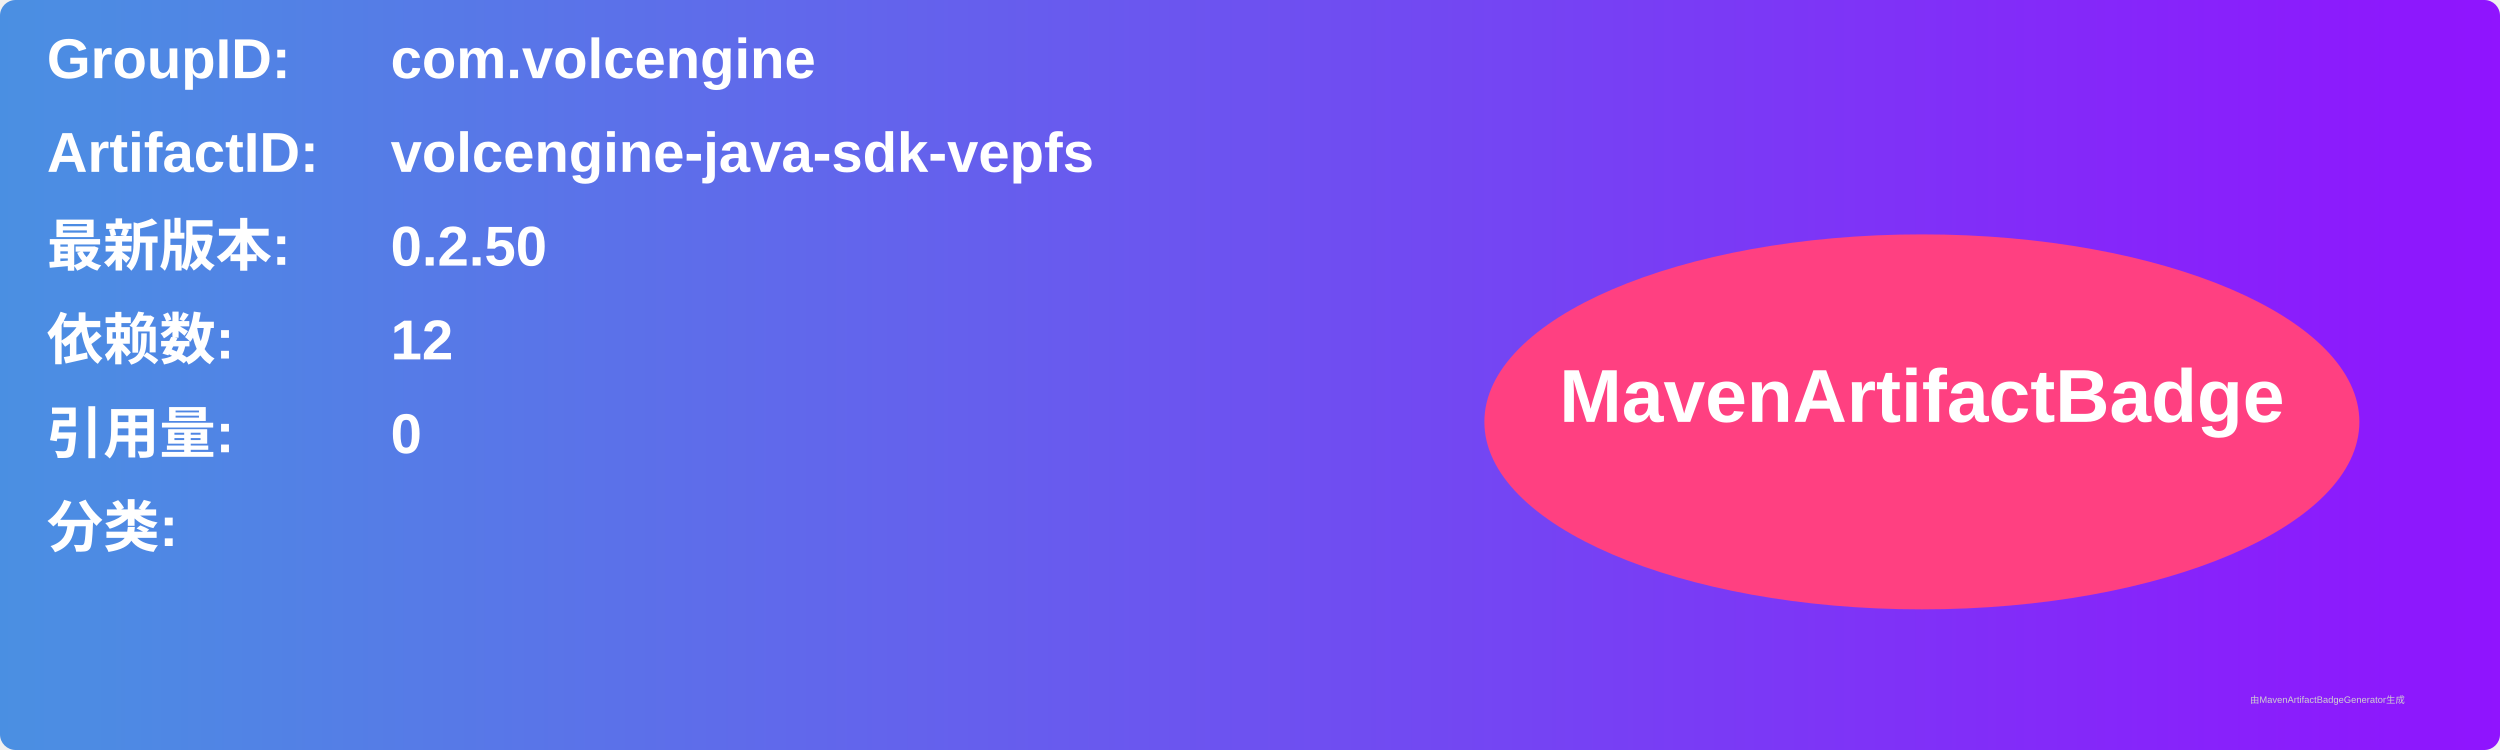
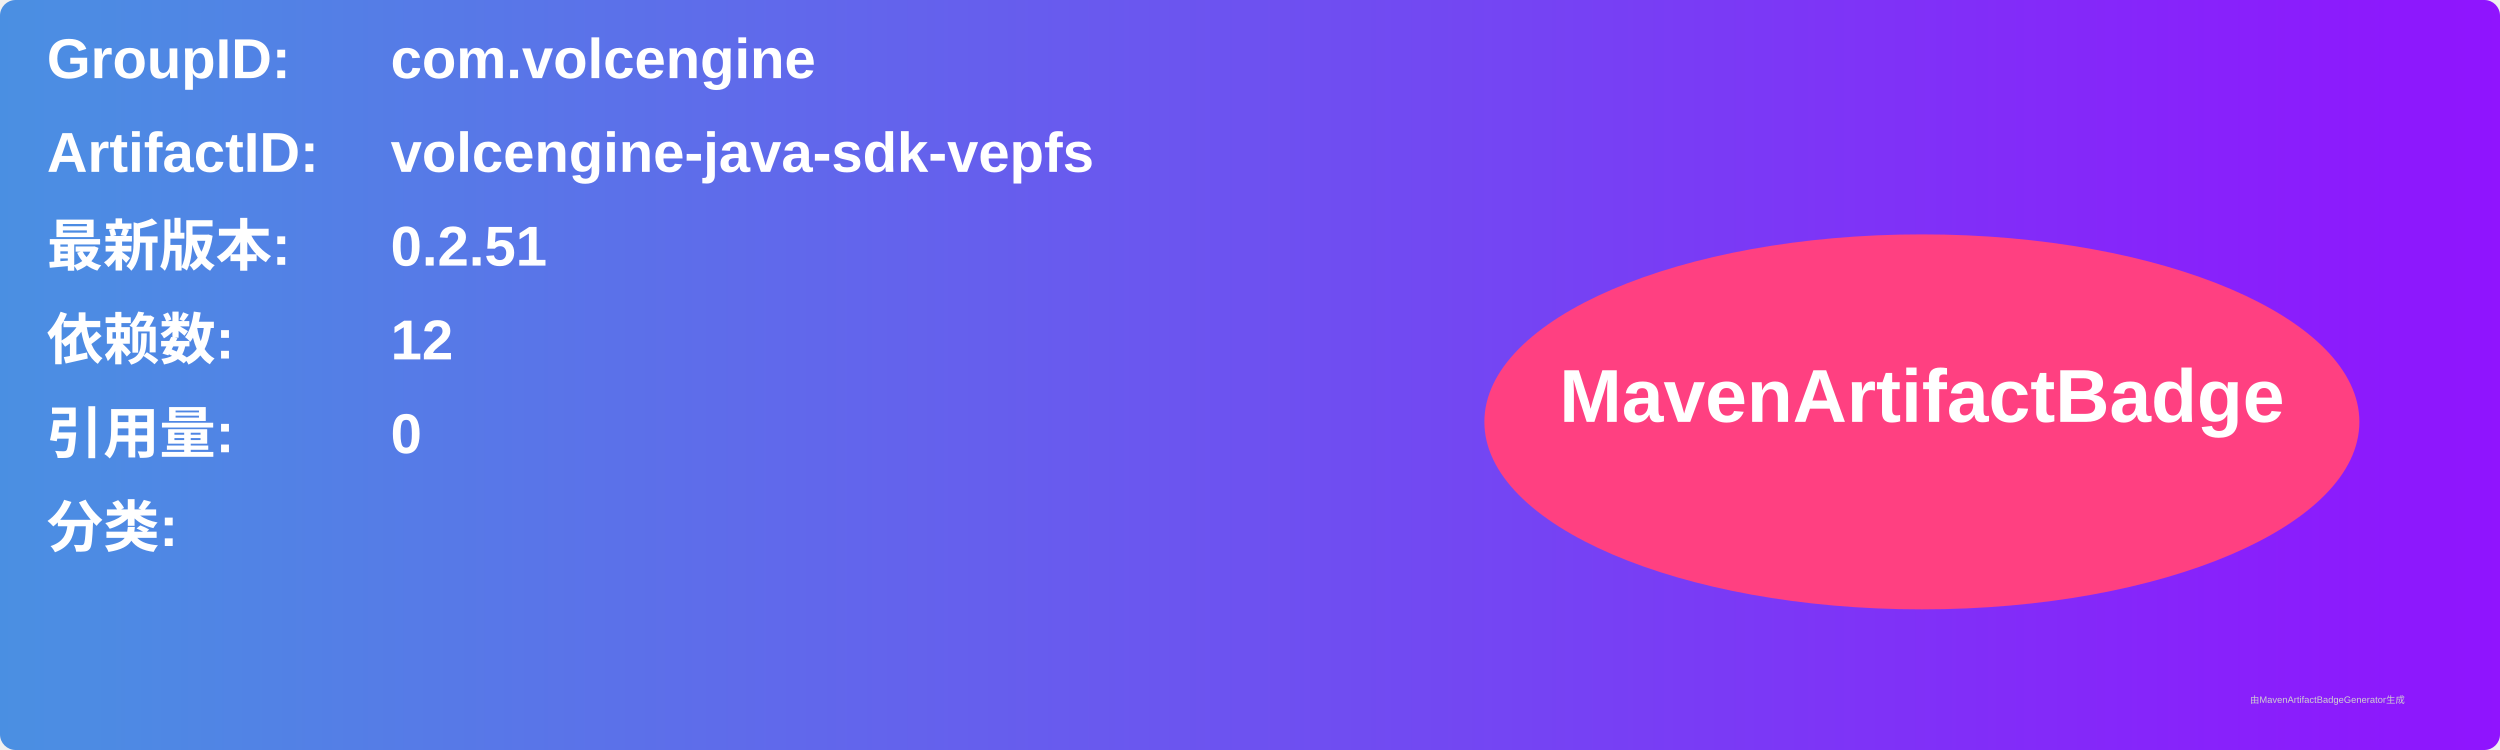
<svg xmlns="http://www.w3.org/2000/svg" width="800" height="240" viewBox="0 0 800 240">
  <linearGradient id="grad" x1="0%" y1="0%" x2="100%" y2="0%">
    <stop offset="0%" stop-color="#4a90e2" />
    <stop offset="100%" stop-color="#9013fe" />
  </linearGradient>
  <rect width="100%" height="100%" rx="5" ry="5" fill="url(#grad)" />
  <g transform="translate(15, 15)">
    <text x="0" y="10" font-family="Arial" font-size="18" fill="white" font-weight="bold" width="260">GroupID:</text>
    <text x="110" y="10" font-family="Arial" font-size="18" fill="white" font-weight="bold" width="460">com.volcengine</text>
    <text x="0" y="40" font-family="Arial" font-size="18" fill="white" font-weight="bold" width="260">ArtifactID:</text>
    <text x="110" y="40" font-family="Arial" font-size="18" fill="white" font-weight="bold" width="460">volcengine-java-sdk-vepfs</text>
    <text x="0" y="70" font-family="Arial" font-size="18" fill="white" font-weight="bold">最新版本:</text>
    <text x="110" y="70" font-family="Arial" font-size="18" fill="white" font-weight="bold">
-       <tspan font-weight="bold">0.2.50</tspan>
+       <tspan font-weight="bold">0.2.51</tspan>
    </text>
    <text x="0" y="100" font-family="Arial" font-size="18" fill="white" font-weight="bold">依赖数: </text>
    <text x="110" y="100" font-family="Arial" font-size="18" fill="white">
      <tspan font-weight="bold">12</tspan>
    </text>
    <text x="0" y="130" font-family="Arial" font-size="18" fill="white" font-weight="bold">引用量: </text>
    <text x="110" y="130" font-family="Arial" font-size="18" fill="white">
      <tspan font-weight="bold">0</tspan>
    </text>
    <text x="0" y="160" font-family="Arial" font-size="18" fill="white" font-weight="bold">分类:</text>
    <text x="10" y="190" font-family="Arial" font-size="10" fill="white">
      <tspan font-weight="bold" />
    </text>
    <ellipse cx="600" cy="120" rx="140" ry="60" fill="#ff4081" />
    <text x="600" y="120" text-anchor="middle" font-family="Arial" font-size="24" fill="white" font-weight="bold">MavenArtifactBadge</text>
  </g>
  <text x="720" y="225" font-family="Arial" font-size="3" fill="#d0d0d0">由MavenArtifactBadgeGenerator生成</text>
</svg>
